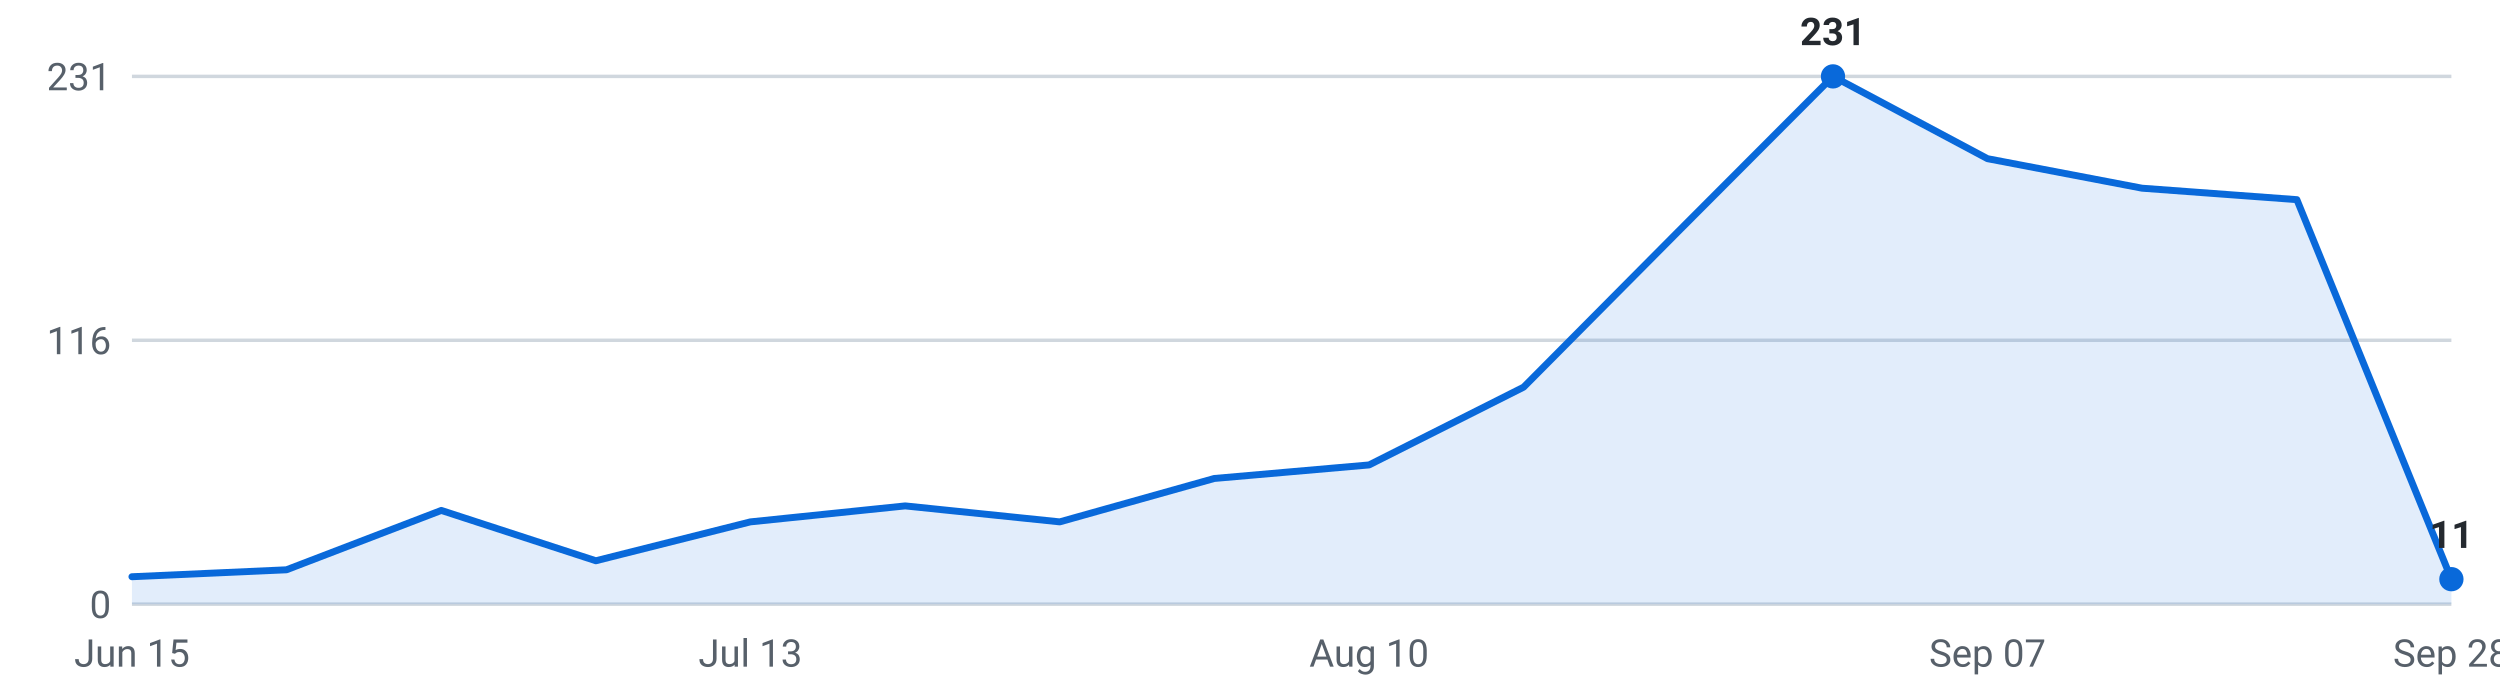
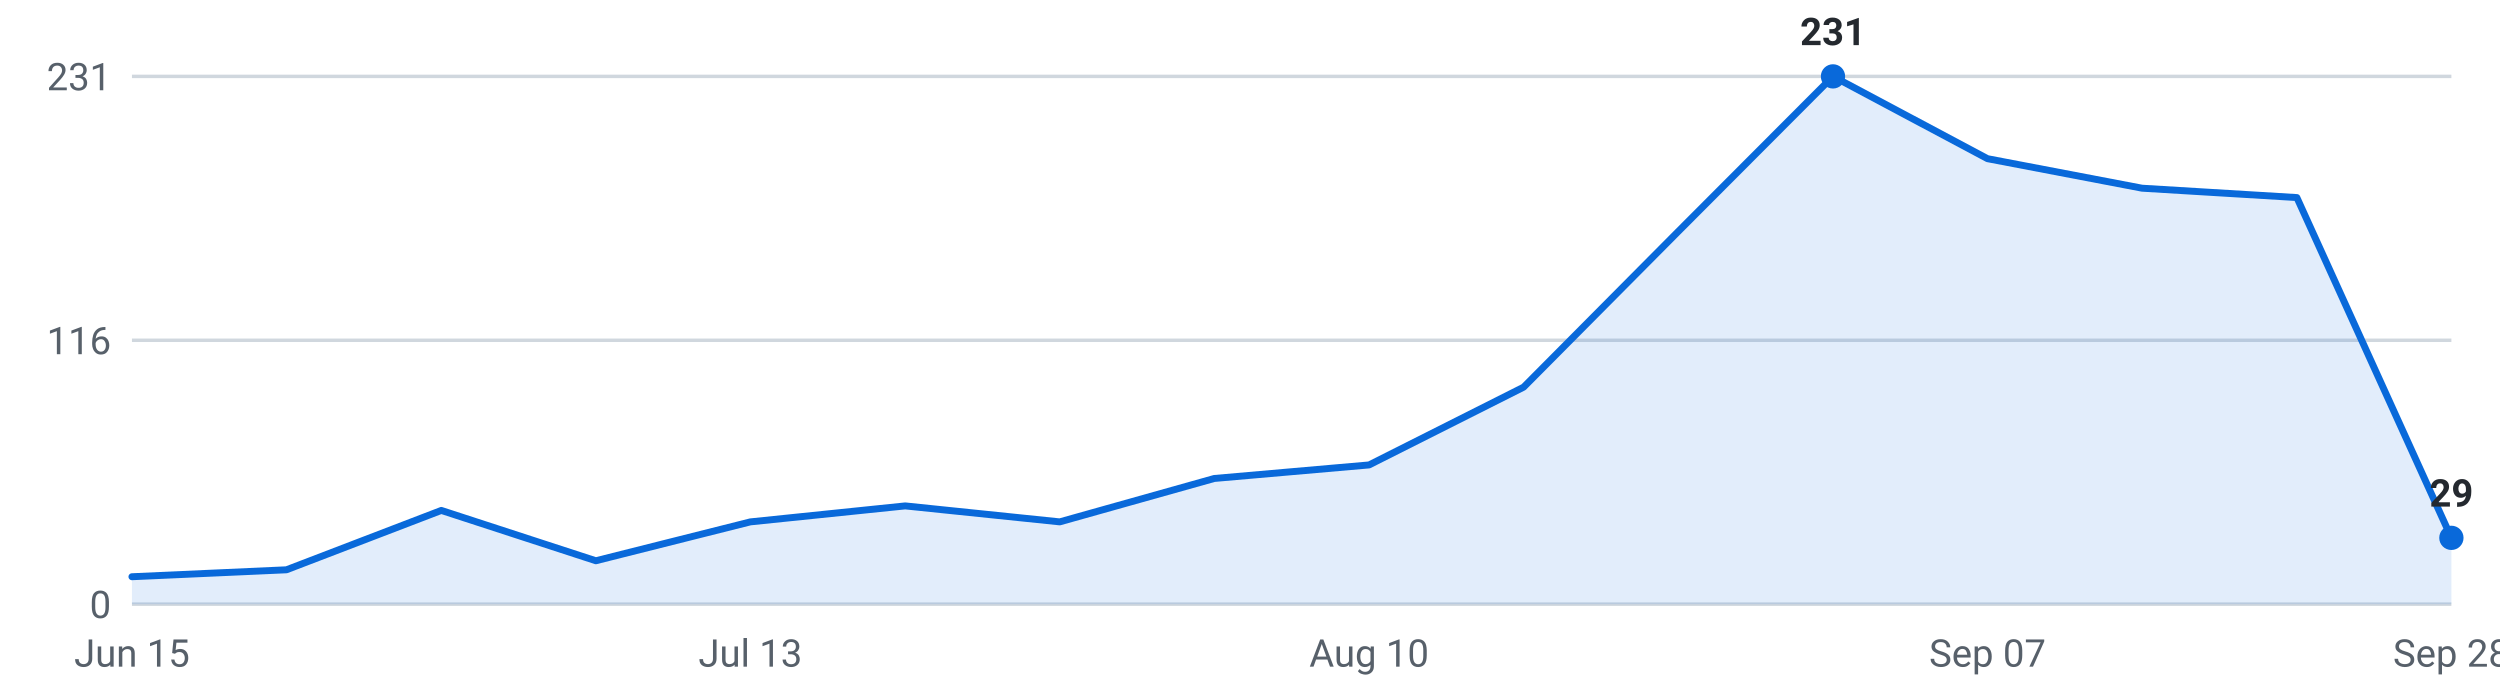
<svg xmlns="http://www.w3.org/2000/svg" viewBox="0 0 720 200" width="720" height="200" role="img" aria-label="Internships posted per week, last 16 weeks">
  <g font-family="-apple-system,Segoe UI,Roboto,sans-serif" font-size="11">
    <line x1="38" y1="174.0" x2="706" y2="174.0" stroke="#d0d7de" stroke-width="1" />
    <text x="32" y="178.0" text-anchor="end" fill="#57606a">0</text>
    <line x1="38" y1="98.0" x2="706" y2="98.0" stroke="#d0d7de" stroke-width="1" />
    <text x="32" y="102.0" text-anchor="end" fill="#57606a">116</text>
    <line x1="38" y1="22.0" x2="706" y2="22.0" stroke="#d0d7de" stroke-width="1" />
    <text x="32" y="26.0" text-anchor="end" fill="#57606a">231</text>
-     <path d="M38.0,174 L38.0,166.1 L82.5,164.1 L127.1,147.0 L171.6,161.5 L216.1,150.3 L260.7,145.7 L305.2,150.3 L349.7,137.8 L394.3,133.9 L438.8,111.5 L483.3,66.7 L527.9,22.0 L572.4,45.7 L616.9,54.2 L661.5,57.5 L706.0,166.8 L706.0,174 Z" fill="#0969da" fill-opacity="0.12" />
-     <polyline points="38.0,166.1 82.5,164.1 127.1,147.0 171.6,161.5 216.1,150.3 260.7,145.7 305.2,150.3 349.7,137.8 394.3,133.9 438.8,111.5 483.3,66.7 527.9,22.0 572.4,45.7 616.9,54.2 661.5,57.5 706.0,166.8" fill="none" stroke="#0969da" stroke-width="2" stroke-linejoin="round" stroke-linecap="round" />
+     <path d="M38.0,174 L38.0,166.1 L82.5,164.1 L127.1,147.0 L171.6,161.5 L216.1,150.3 L260.7,145.7 L305.2,150.3 L349.7,137.8 L394.3,133.9 L438.8,111.5 L483.3,66.7 L527.9,22.0 L572.4,45.7 L616.9,54.2 L661.5,56.9 L706.0,154.9 L706.0,174 Z" fill="#0969da" fill-opacity="0.12" />
+     <polyline points="38.0,166.1 82.5,164.1 127.1,147.0 171.6,161.5 216.1,150.3 260.7,145.7 305.2,150.3 349.7,137.8 394.3,133.9 438.8,111.5 483.3,66.7 527.9,22.0 572.4,45.7 616.9,54.2 661.5,56.9 706.0,154.9" fill="none" stroke="#0969da" stroke-width="2" stroke-linejoin="round" stroke-linecap="round" />
    <circle cx="527.9" cy="22.0" r="3.5" fill="#0969da" />
    <text x="527.9" y="13.0" text-anchor="middle" fill="#24292f" font-weight="600">231</text>
-     <circle cx="706.0" cy="166.8" r="3.5" fill="#0969da" />
-     <text x="706.0" y="157.8" text-anchor="middle" fill="#24292f" font-weight="600">11</text>
+     <circle cx="706.0" cy="154.9" r="3.5" fill="#0969da" />
+     <text x="706.0" y="145.9" text-anchor="middle" fill="#24292f" font-weight="600">29</text>
    <text x="38.0" y="192" text-anchor="middle" fill="#57606a">Jun 15</text>
    <text x="216.1" y="192" text-anchor="middle" fill="#57606a">Jul 13</text>
    <text x="394.3" y="192" text-anchor="middle" fill="#57606a">Aug 10</text>
    <text x="572.4" y="192" text-anchor="middle" fill="#57606a">Sep 07</text>
    <text x="706.0" y="192" text-anchor="middle" fill="#57606a">Sep 28</text>
  </g>
</svg>
